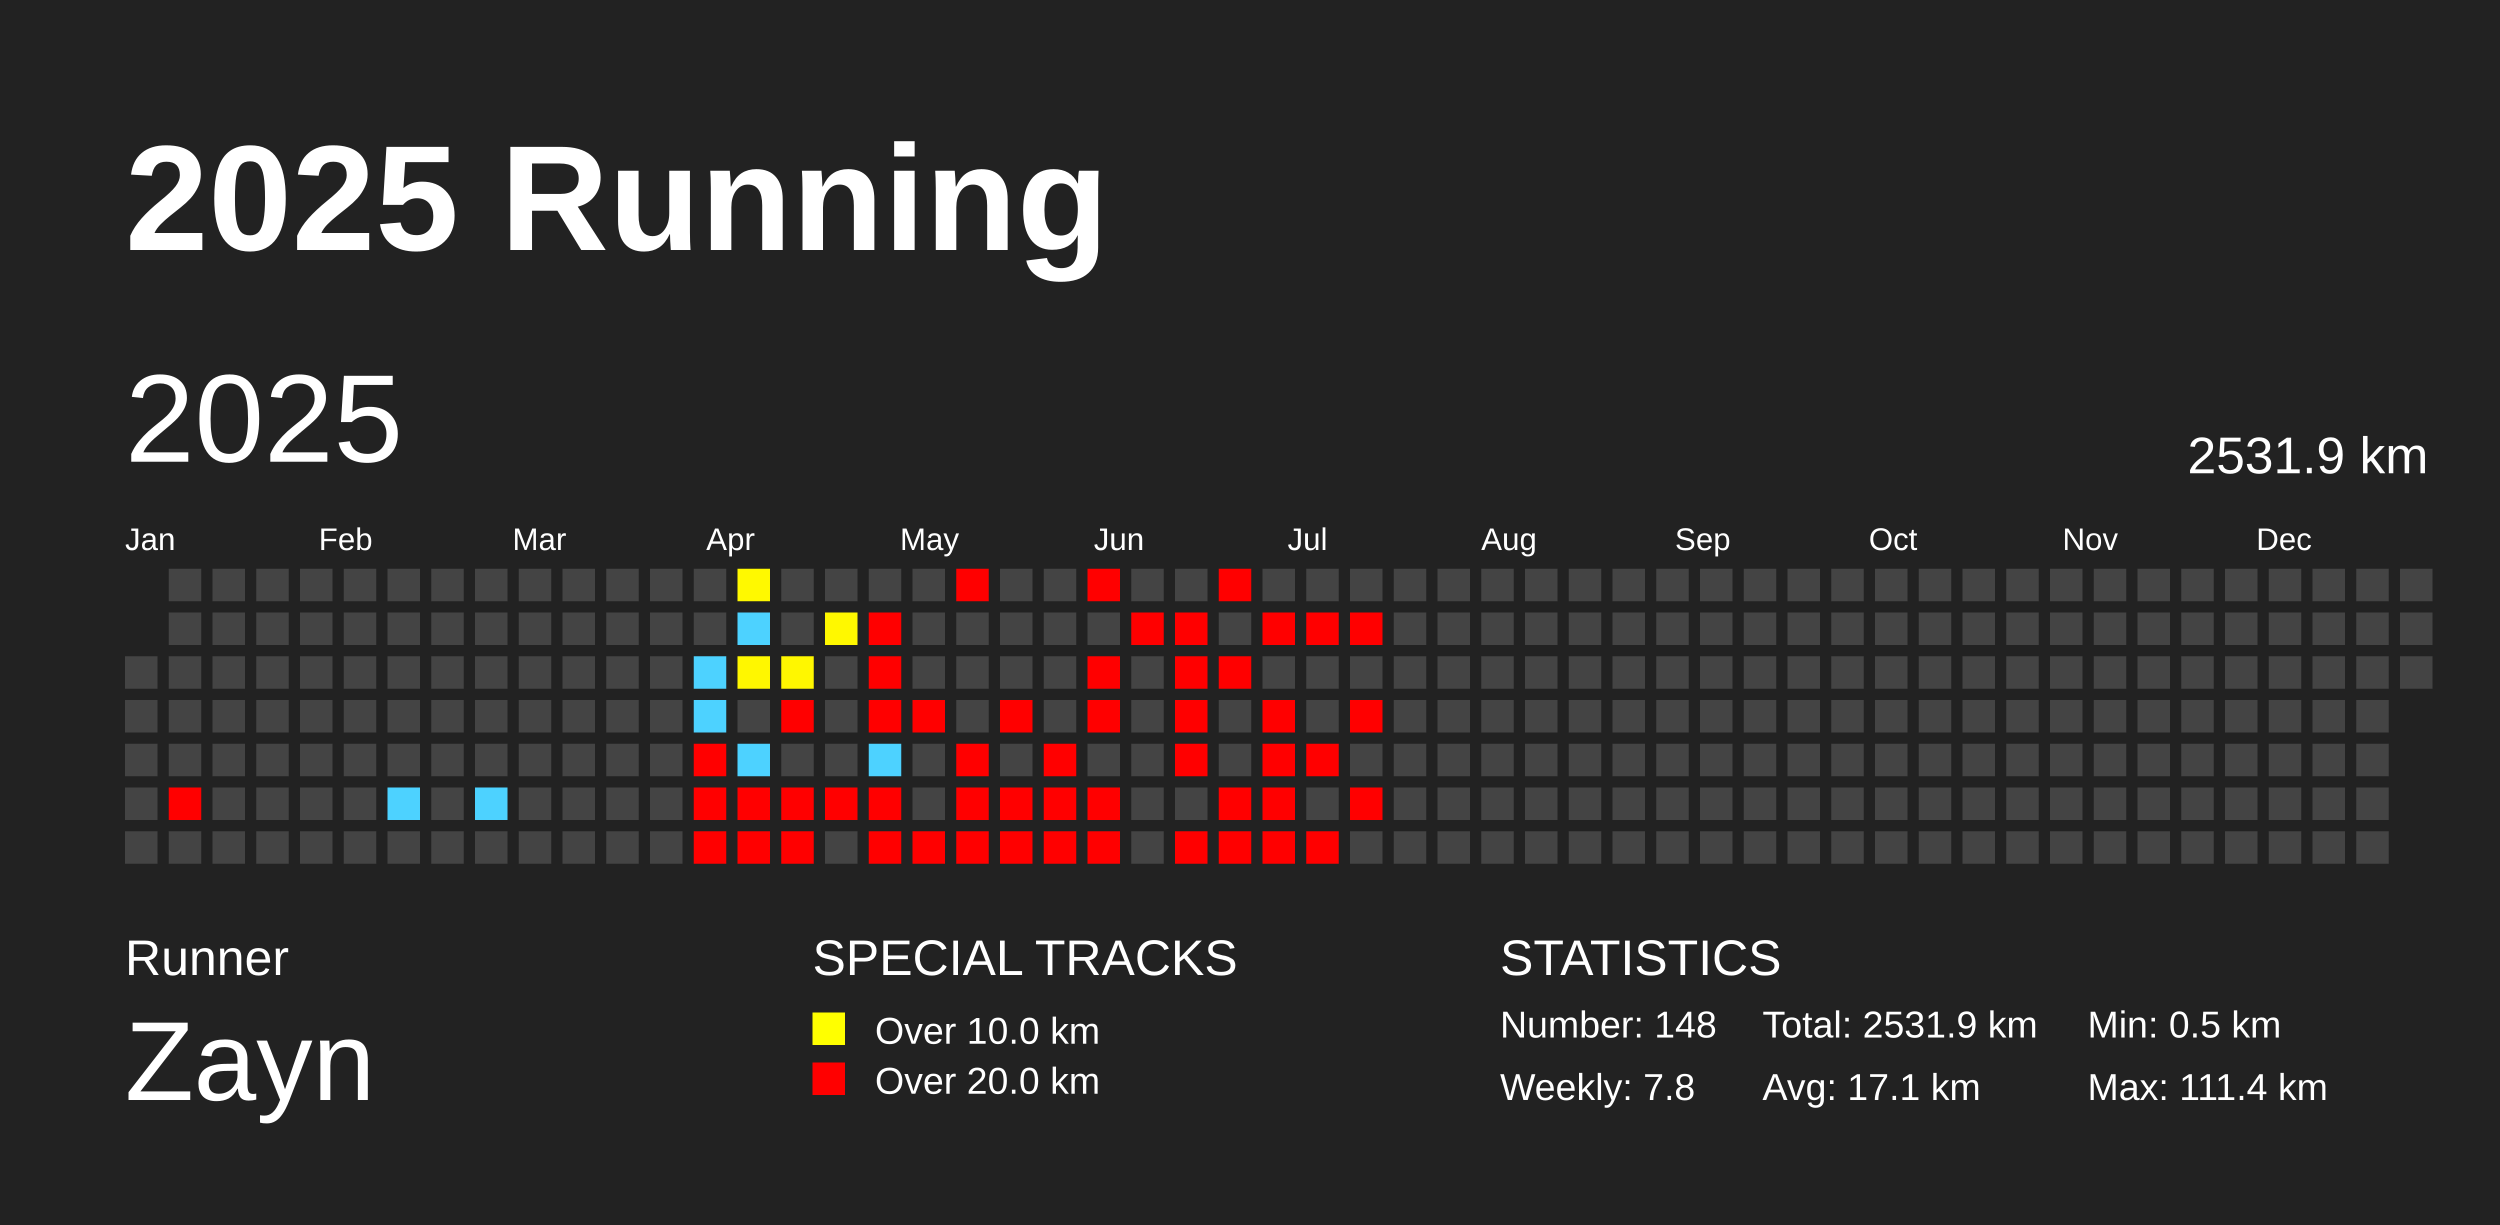
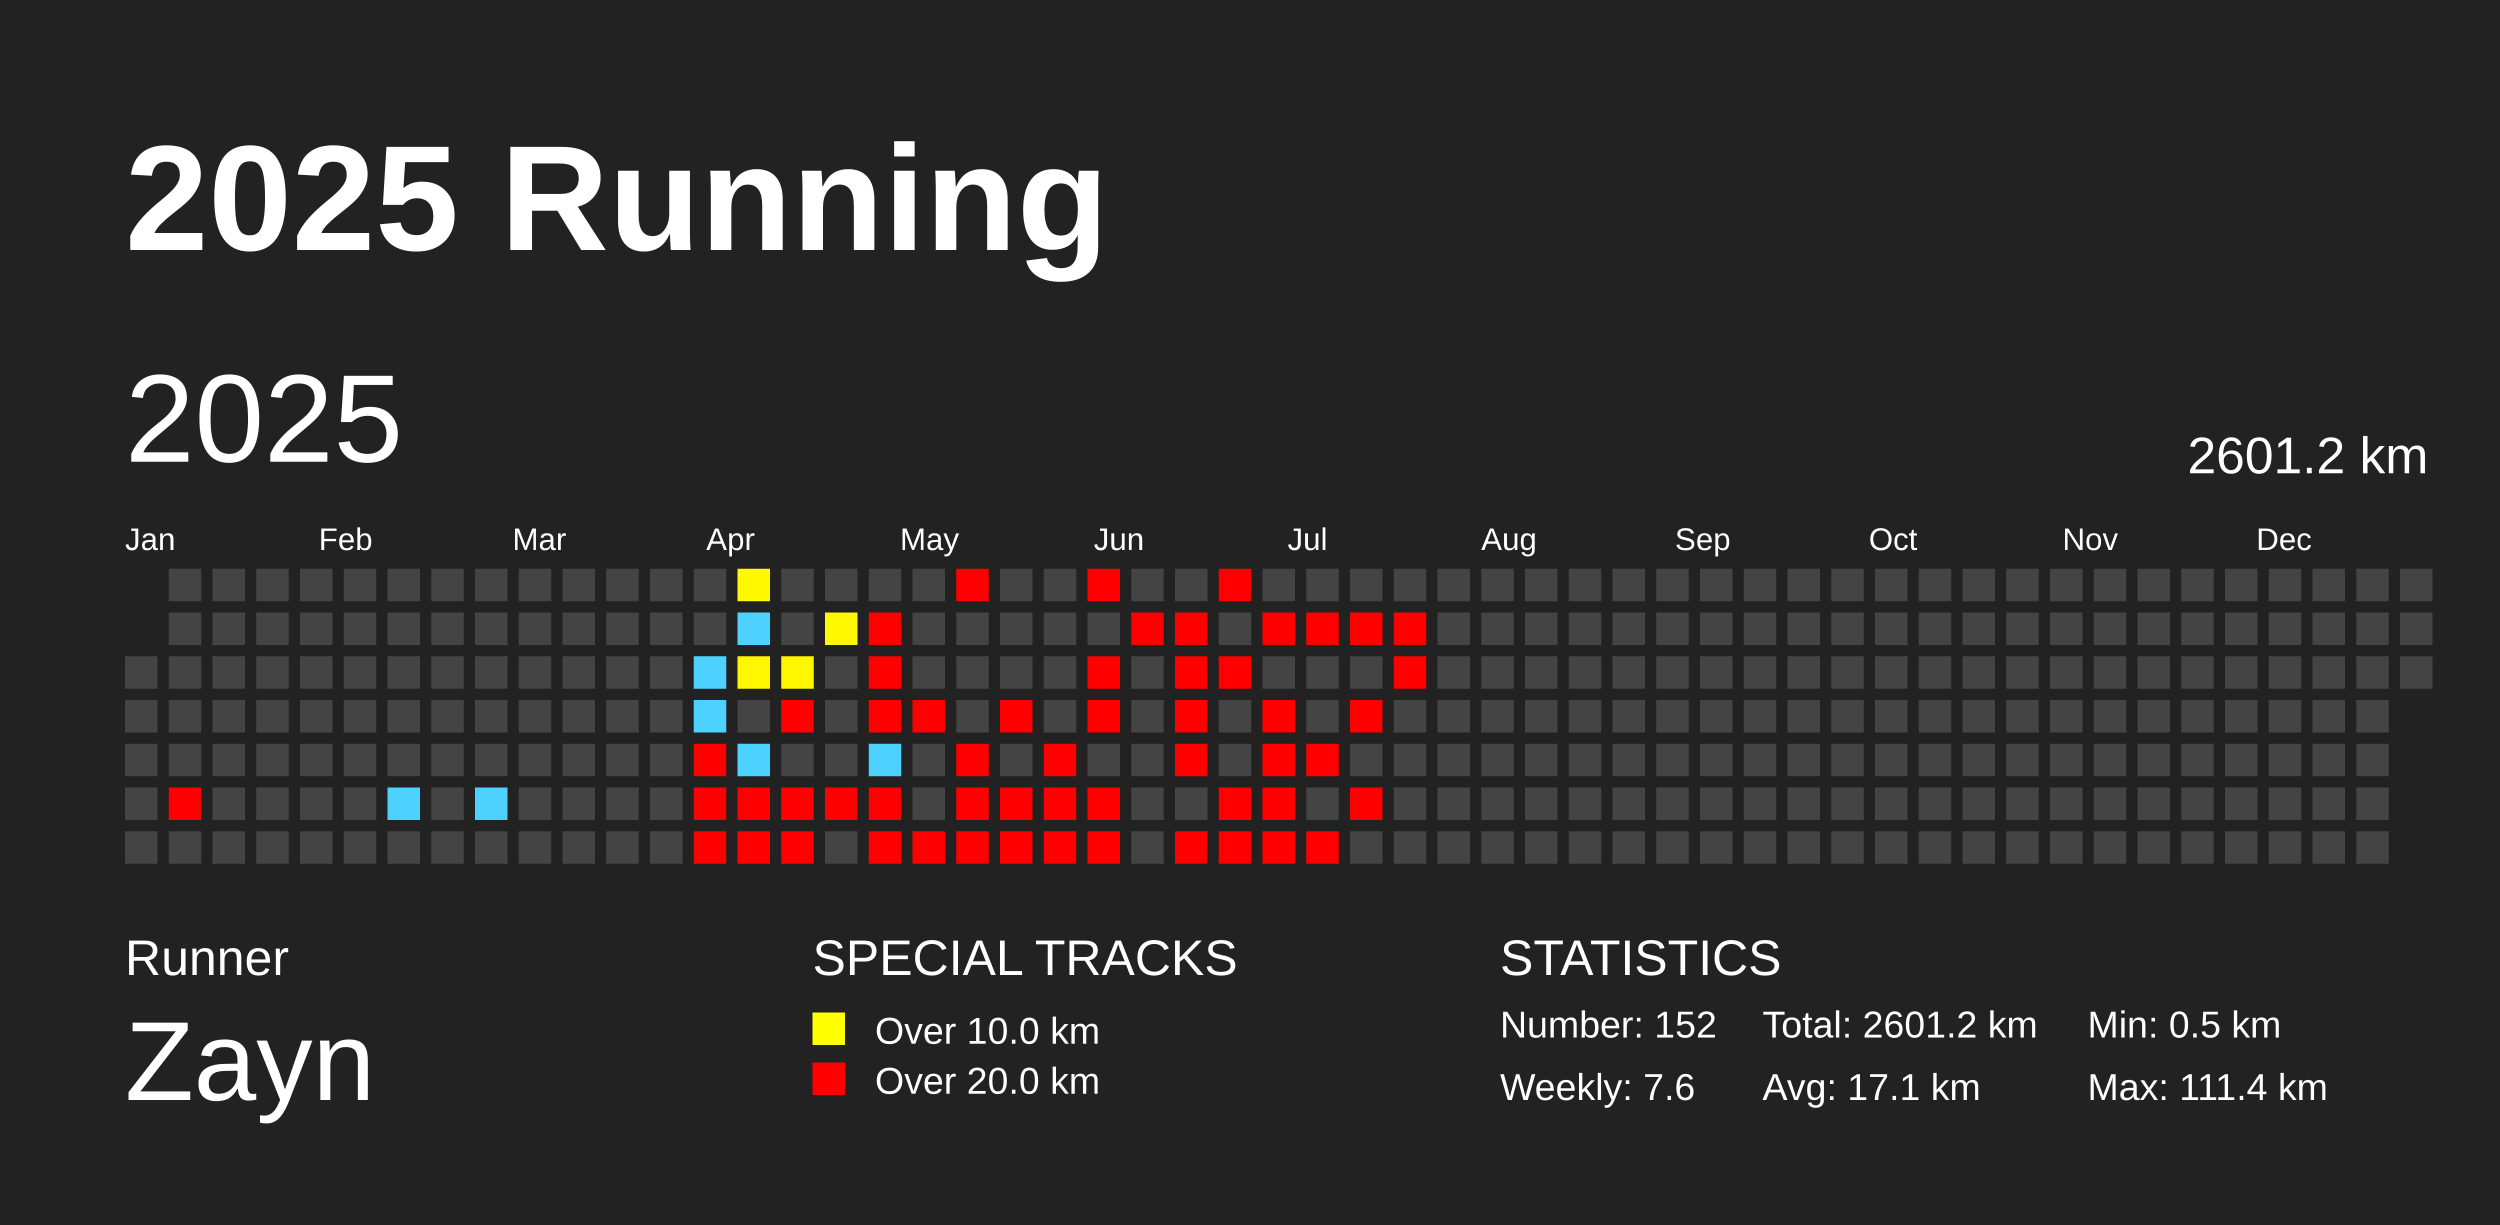
<svg xmlns="http://www.w3.org/2000/svg" baseProfile="full" height="98mm" version="1.1" viewBox="0,0,200,98" width="200mm">
  <defs />
  <rect fill="#222222" height="98" width="200" x="0" y="0" />
  <text fill="#FFFFFF" style="font-size:12px; font-family:Arial; font-weight:bold;" x="10" y="20">2025 Running</text>
  <text fill="#FFFFFF" style="font-size:4px; font-family:Arial" x="10" y="78">Runner</text>
  <text fill="#FFFFFF" style="font-size:9px; font-family:Arial" x="10" y="88">Zayn</text>
  <text fill="#FFFFFF" style="font-size:4px; font-family:Arial" x="65" y="78">SPECIAL TRACKS</text>
  <rect fill="yellow" height="2.6" width="2.6" x="65" y="81" />
  <text fill="#FFFFFF" style="font-size:3px; font-family:Arial" x="70" y="83.5">Over 10.0 km</text>
  <rect fill="red" height="2.6" width="2.6" x="65" y="85" />
  <text fill="#FFFFFF" style="font-size:3px; font-family:Arial" x="70" y="87.5">Over 20.0 km</text>
  <text fill="#FFFFFF" style="font-size:4px; font-family:Arial" x="120" y="78">STATISTICS</text>
-   <text fill="#FFFFFF" style="font-size:3px; font-family:Arial" x="120" y="83">Number: 148</text>
-   <text fill="#FFFFFF" style="font-size:3px; font-family:Arial" x="120" y="88">Weekly: 7.8</text>
-   <text fill="#FFFFFF" style="font-size:3px; font-family:Arial" x="141" y="83">Total: 2531.9 km</text>
+   <text fill="#FFFFFF" style="font-size:3px; font-family:Arial" x="120" y="83">Number: 152</text>
+   <text fill="#FFFFFF" style="font-size:3px; font-family:Arial" x="120" y="88">Weekly: 7.6</text>
+   <text fill="#FFFFFF" style="font-size:3px; font-family:Arial" x="141" y="83">Total: 2601.2 km</text>
  <text fill="#FFFFFF" style="font-size:3px; font-family:Arial" x="141" y="88">Avg: 17.1 km</text>
  <text fill="#FFFFFF" style="font-size:3px; font-family:Arial" x="167" y="83">Min: 0.5 km</text>
  <text fill="#FFFFFF" style="font-size:3px; font-family:Arial" x="167" y="88">Max: 111.4 km</text>
  <text dominant-baseline="hanging" fill="#FFFFFF" style="font-size:10.0px; font-family:Arial;" x="10" y="30">2025</text>
-   <text dominant-baseline="hanging" fill="#FFFFFF" style="font-size:4.125px; font-family:Arial;" x="175" y="35">2531.9 km</text>
+   <text dominant-baseline="hanging" fill="#FFFFFF" style="font-size:4.125px; font-family:Arial;" x="175" y="35">2601.2 km</text>
  <text fill="#FFFFFF" style="font-size:2.5px; font-family:Arial" x="10.0" y="44">Jan</text>
  <text fill="#FFFFFF" style="font-size:2.5px; font-family:Arial" x="25.5" y="44">Feb</text>
  <text fill="#FFFFFF" style="font-size:2.5px; font-family:Arial" x="41.0" y="44">Mar</text>
  <text fill="#FFFFFF" style="font-size:2.5px; font-family:Arial" x="56.5" y="44">Apr</text>
  <text fill="#FFFFFF" style="font-size:2.5px; font-family:Arial" x="72.0" y="44">May</text>
  <text fill="#FFFFFF" style="font-size:2.5px; font-family:Arial" x="87.5" y="44">Jun</text>
  <text fill="#FFFFFF" style="font-size:2.5px; font-family:Arial" x="103.0" y="44">Jul</text>
  <text fill="#FFFFFF" style="font-size:2.5px; font-family:Arial" x="118.5" y="44">Aug</text>
  <text fill="#FFFFFF" style="font-size:2.5px; font-family:Arial" x="134.0" y="44">Sep</text>
  <text fill="#FFFFFF" style="font-size:2.5px; font-family:Arial" x="149.5" y="44">Oct</text>
  <text fill="#FFFFFF" style="font-size:2.5px; font-family:Arial" x="165.0" y="44">Nov</text>
  <text fill="#FFFFFF" style="font-size:2.5px; font-family:Arial" x="180.5" y="44">Dec</text>
  <rect fill="#444444" height="2.6" width="2.6" x="10.0" y="52.5" />
  <rect fill="#444444" height="2.6" width="2.6" x="10.0" y="56.0" />
  <rect fill="#444444" height="2.6" width="2.6" x="10.0" y="59.5" />
  <rect fill="#444444" height="2.6" width="2.6" x="10.0" y="63.0" />
  <rect fill="#444444" height="2.6" width="2.6" x="10.0" y="66.5" />
  <rect fill="#444444" height="2.6" width="2.6" x="13.5" y="45.5" />
  <rect fill="#444444" height="2.6" width="2.6" x="13.5" y="49.0" />
  <rect fill="#444444" height="2.6" width="2.6" x="13.5" y="52.5" />
  <rect fill="#444444" height="2.6" width="2.6" x="13.5" y="56.0" />
  <rect fill="#444444" height="2.6" width="2.6" x="13.5" y="59.5" />
  <rect fill="red" height="2.6" width="2.6" x="13.5" y="63.0" />
  <rect fill="#444444" height="2.6" width="2.6" x="13.5" y="66.5" />
  <rect fill="#444444" height="2.6" width="2.6" x="17.0" y="45.5" />
  <rect fill="#444444" height="2.6" width="2.6" x="17.0" y="49.0" />
  <rect fill="#444444" height="2.6" width="2.6" x="17.0" y="52.5" />
  <rect fill="#444444" height="2.6" width="2.6" x="17.0" y="56.0" />
  <rect fill="#444444" height="2.6" width="2.6" x="17.0" y="59.5" />
  <rect fill="#444444" height="2.6" width="2.6" x="17.0" y="63.0" />
  <rect fill="#444444" height="2.6" width="2.6" x="17.0" y="66.5" />
  <rect fill="#444444" height="2.6" width="2.6" x="20.5" y="45.5" />
  <rect fill="#444444" height="2.6" width="2.6" x="20.5" y="49.0" />
  <rect fill="#444444" height="2.6" width="2.6" x="20.5" y="52.5" />
  <rect fill="#444444" height="2.6" width="2.6" x="20.5" y="56.0" />
  <rect fill="#444444" height="2.6" width="2.6" x="20.5" y="59.5" />
  <rect fill="#444444" height="2.6" width="2.6" x="20.5" y="63.0" />
  <rect fill="#444444" height="2.6" width="2.6" x="20.5" y="66.5" />
  <rect fill="#444444" height="2.6" width="2.6" x="24.0" y="45.5" />
  <rect fill="#444444" height="2.6" width="2.6" x="24.0" y="49.0" />
  <rect fill="#444444" height="2.6" width="2.6" x="24.0" y="52.5" />
  <rect fill="#444444" height="2.6" width="2.6" x="24.0" y="56.0" />
  <rect fill="#444444" height="2.6" width="2.6" x="24.0" y="59.5" />
  <rect fill="#444444" height="2.6" width="2.6" x="24.0" y="63.0" />
  <rect fill="#444444" height="2.6" width="2.6" x="24.0" y="66.5" />
  <rect fill="#444444" height="2.6" width="2.6" x="27.5" y="45.5" />
  <rect fill="#444444" height="2.6" width="2.6" x="27.5" y="49.0" />
  <rect fill="#444444" height="2.6" width="2.6" x="27.5" y="52.5" />
  <rect fill="#444444" height="2.6" width="2.6" x="27.5" y="56.0" />
  <rect fill="#444444" height="2.6" width="2.6" x="27.5" y="59.5" />
  <rect fill="#444444" height="2.6" width="2.6" x="27.5" y="63.0" />
  <rect fill="#444444" height="2.6" width="2.6" x="27.5" y="66.5" />
  <rect fill="#444444" height="2.6" width="2.6" x="31.0" y="45.5" />
  <rect fill="#444444" height="2.6" width="2.6" x="31.0" y="49.0" />
  <rect fill="#444444" height="2.6" width="2.6" x="31.0" y="52.5" />
  <rect fill="#444444" height="2.6" width="2.6" x="31.0" y="56.0" />
  <rect fill="#444444" height="2.6" width="2.6" x="31.0" y="59.5" />
  <rect fill="#4dd2ff" height="2.6" width="2.6" x="31.0" y="63.0" />
  <rect fill="#444444" height="2.6" width="2.6" x="31.0" y="66.5" />
  <rect fill="#444444" height="2.6" width="2.6" x="34.5" y="45.5" />
  <rect fill="#444444" height="2.6" width="2.6" x="34.5" y="49.0" />
  <rect fill="#444444" height="2.6" width="2.6" x="34.5" y="52.5" />
  <rect fill="#444444" height="2.6" width="2.6" x="34.5" y="56.0" />
  <rect fill="#444444" height="2.6" width="2.6" x="34.5" y="59.5" />
  <rect fill="#444444" height="2.6" width="2.6" x="34.5" y="63.0" />
  <rect fill="#444444" height="2.6" width="2.6" x="34.5" y="66.5" />
  <rect fill="#444444" height="2.6" width="2.6" x="38.0" y="45.5" />
  <rect fill="#444444" height="2.6" width="2.6" x="38.0" y="49.0" />
  <rect fill="#444444" height="2.6" width="2.6" x="38.0" y="52.5" />
  <rect fill="#444444" height="2.6" width="2.6" x="38.0" y="56.0" />
  <rect fill="#444444" height="2.6" width="2.6" x="38.0" y="59.5" />
  <rect fill="#4dd2ff" height="2.6" width="2.6" x="38.0" y="63.0" />
  <rect fill="#444444" height="2.6" width="2.6" x="38.0" y="66.5" />
  <rect fill="#444444" height="2.6" width="2.6" x="41.5" y="45.5" />
  <rect fill="#444444" height="2.6" width="2.6" x="41.5" y="49.0" />
  <rect fill="#444444" height="2.6" width="2.6" x="41.5" y="52.5" />
  <rect fill="#444444" height="2.6" width="2.6" x="41.5" y="56.0" />
  <rect fill="#444444" height="2.6" width="2.6" x="41.5" y="59.5" />
  <rect fill="#444444" height="2.6" width="2.6" x="41.5" y="63.0" />
  <rect fill="#444444" height="2.6" width="2.6" x="41.5" y="66.5" />
  <rect fill="#444444" height="2.6" width="2.6" x="45.0" y="45.5" />
  <rect fill="#444444" height="2.6" width="2.6" x="45.0" y="49.0" />
  <rect fill="#444444" height="2.6" width="2.6" x="45.0" y="52.5" />
  <rect fill="#444444" height="2.6" width="2.6" x="45.0" y="56.0" />
  <rect fill="#444444" height="2.6" width="2.6" x="45.0" y="59.5" />
  <rect fill="#444444" height="2.6" width="2.6" x="45.0" y="63.0" />
  <rect fill="#444444" height="2.6" width="2.6" x="45.0" y="66.5" />
  <rect fill="#444444" height="2.6" width="2.6" x="48.5" y="45.5" />
  <rect fill="#444444" height="2.6" width="2.6" x="48.5" y="49.0" />
  <rect fill="#444444" height="2.6" width="2.6" x="48.5" y="52.5" />
  <rect fill="#444444" height="2.6" width="2.6" x="48.5" y="56.0" />
  <rect fill="#444444" height="2.6" width="2.6" x="48.5" y="59.5" />
  <rect fill="#444444" height="2.6" width="2.6" x="48.5" y="63.0" />
  <rect fill="#444444" height="2.6" width="2.6" x="48.5" y="66.5" />
  <rect fill="#444444" height="2.6" width="2.6" x="52.0" y="45.5" />
  <rect fill="#444444" height="2.6" width="2.6" x="52.0" y="49.0" />
  <rect fill="#444444" height="2.6" width="2.6" x="52.0" y="52.5" />
  <rect fill="#444444" height="2.6" width="2.6" x="52.0" y="56.0" />
  <rect fill="#444444" height="2.6" width="2.6" x="52.0" y="59.5" />
  <rect fill="#444444" height="2.6" width="2.6" x="52.0" y="63.0" />
  <rect fill="#444444" height="2.6" width="2.6" x="52.0" y="66.5" />
  <rect fill="#444444" height="2.6" width="2.6" x="55.5" y="45.5" />
  <rect fill="#444444" height="2.6" width="2.6" x="55.5" y="49.0" />
  <rect fill="#4dd2ff" height="2.6" width="2.6" x="55.5" y="52.5" />
  <rect fill="#4dd2ff" height="2.6" width="2.6" x="55.5" y="56.0" />
  <rect fill="red" height="2.6" width="2.6" x="55.5" y="59.5" />
  <rect fill="red" height="2.6" width="2.6" x="55.5" y="63.0" />
  <rect fill="red" height="2.6" width="2.6" x="55.5" y="66.5" />
  <rect fill="#fff900" height="2.6" width="2.6" x="59.0" y="45.5" />
  <rect fill="#4dd2ff" height="2.6" width="2.6" x="59.0" y="49.0" />
  <rect fill="#fff700" height="2.6" width="2.6" x="59.0" y="52.5" />
  <rect fill="#444444" height="2.6" width="2.6" x="59.0" y="56.0" />
  <rect fill="#4dd2ff" height="2.6" width="2.6" x="59.0" y="59.5" />
  <rect fill="red" height="2.6" width="2.6" x="59.0" y="63.0" />
  <rect fill="red" height="2.6" width="2.6" x="59.0" y="66.5" />
  <rect fill="#444444" height="2.6" width="2.6" x="62.5" y="45.5" />
  <rect fill="#444444" height="2.6" width="2.6" x="62.5" y="49.0" />
  <rect fill="#fff700" height="2.6" width="2.6" x="62.5" y="52.5" />
  <rect fill="red" height="2.6" width="2.6" x="62.5" y="56.0" />
  <rect fill="#444444" height="2.6" width="2.6" x="62.5" y="59.5" />
  <rect fill="red" height="2.6" width="2.6" x="62.5" y="63.0" />
  <rect fill="red" height="2.6" width="2.6" x="62.5" y="66.5" />
  <rect fill="#444444" height="2.6" width="2.6" x="66.0" y="45.5" />
  <rect fill="#fff800" height="2.6" width="2.6" x="66.0" y="49.0" />
  <rect fill="#444444" height="2.6" width="2.6" x="66.0" y="52.5" />
  <rect fill="#444444" height="2.6" width="2.6" x="66.0" y="56.0" />
  <rect fill="#444444" height="2.6" width="2.6" x="66.0" y="59.5" />
  <rect fill="red" height="2.6" width="2.6" x="66.0" y="63.0" />
  <rect fill="#444444" height="2.6" width="2.6" x="66.0" y="66.5" />
  <rect fill="#444444" height="2.6" width="2.6" x="69.5" y="45.5" />
  <rect fill="red" height="2.6" width="2.6" x="69.5" y="49.0" />
  <rect fill="red" height="2.6" width="2.6" x="69.5" y="52.5" />
  <rect fill="red" height="2.6" width="2.6" x="69.5" y="56.0" />
  <rect fill="#4dd2ff" height="2.6" width="2.6" x="69.5" y="59.5" />
  <rect fill="red" height="2.6" width="2.6" x="69.5" y="63.0" />
  <rect fill="red" height="2.6" width="2.6" x="69.5" y="66.5" />
  <rect fill="#444444" height="2.6" width="2.6" x="73.0" y="45.5" />
  <rect fill="#444444" height="2.6" width="2.6" x="73.0" y="49.0" />
  <rect fill="#444444" height="2.6" width="2.6" x="73.0" y="52.5" />
  <rect fill="red" height="2.6" width="2.6" x="73.0" y="56.0" />
  <rect fill="#444444" height="2.6" width="2.6" x="73.0" y="59.5" />
  <rect fill="#444444" height="2.6" width="2.6" x="73.0" y="63.0" />
  <rect fill="red" height="2.6" width="2.6" x="73.0" y="66.5" />
  <rect fill="red" height="2.6" width="2.6" x="76.5" y="45.5" />
  <rect fill="#444444" height="2.6" width="2.6" x="76.5" y="49.0" />
  <rect fill="#444444" height="2.6" width="2.6" x="76.5" y="52.5" />
  <rect fill="#444444" height="2.6" width="2.6" x="76.5" y="56.0" />
  <rect fill="red" height="2.6" width="2.6" x="76.5" y="59.5" />
  <rect fill="red" height="2.6" width="2.6" x="76.5" y="63.0" />
  <rect fill="red" height="2.6" width="2.6" x="76.5" y="66.5" />
  <rect fill="#444444" height="2.6" width="2.6" x="80.0" y="45.5" />
  <rect fill="#444444" height="2.6" width="2.6" x="80.0" y="49.0" />
  <rect fill="#444444" height="2.6" width="2.6" x="80.0" y="52.5" />
  <rect fill="red" height="2.6" width="2.6" x="80.0" y="56.0" />
  <rect fill="#444444" height="2.6" width="2.6" x="80.0" y="59.5" />
  <rect fill="red" height="2.6" width="2.6" x="80.0" y="63.0" />
  <rect fill="red" height="2.6" width="2.6" x="80.0" y="66.5" />
  <rect fill="#444444" height="2.6" width="2.6" x="83.5" y="45.5" />
  <rect fill="#444444" height="2.6" width="2.6" x="83.5" y="49.0" />
  <rect fill="#444444" height="2.6" width="2.6" x="83.5" y="52.5" />
  <rect fill="#444444" height="2.6" width="2.6" x="83.5" y="56.0" />
  <rect fill="red" height="2.6" width="2.6" x="83.5" y="59.5" />
  <rect fill="red" height="2.6" width="2.6" x="83.5" y="63.0" />
  <rect fill="red" height="2.6" width="2.6" x="83.5" y="66.5" />
  <rect fill="red" height="2.6" width="2.6" x="87.0" y="45.5" />
  <rect fill="#444444" height="2.6" width="2.6" x="87.0" y="49.0" />
  <rect fill="red" height="2.6" width="2.6" x="87.0" y="52.5" />
  <rect fill="red" height="2.6" width="2.6" x="87.0" y="56.0" />
  <rect fill="#444444" height="2.6" width="2.6" x="87.0" y="59.5" />
  <rect fill="red" height="2.6" width="2.6" x="87.0" y="63.0" />
  <rect fill="red" height="2.6" width="2.6" x="87.0" y="66.5" />
  <rect fill="#444444" height="2.6" width="2.6" x="90.5" y="45.5" />
  <rect fill="red" height="2.6" width="2.6" x="90.5" y="49.0" />
  <rect fill="#444444" height="2.6" width="2.6" x="90.5" y="52.5" />
  <rect fill="#444444" height="2.6" width="2.6" x="90.5" y="56.0" />
  <rect fill="#444444" height="2.6" width="2.6" x="90.5" y="59.5" />
  <rect fill="#444444" height="2.6" width="2.6" x="90.5" y="63.0" />
  <rect fill="#444444" height="2.6" width="2.6" x="90.5" y="66.5" />
  <rect fill="#444444" height="2.6" width="2.6" x="94.0" y="45.5" />
  <rect fill="red" height="2.6" width="2.6" x="94.0" y="49.0" />
  <rect fill="red" height="2.6" width="2.6" x="94.0" y="52.5" />
  <rect fill="red" height="2.6" width="2.6" x="94.0" y="56.0" />
  <rect fill="red" height="2.6" width="2.6" x="94.0" y="59.5" />
  <rect fill="#444444" height="2.6" width="2.6" x="94.0" y="63.0" />
  <rect fill="red" height="2.6" width="2.6" x="94.0" y="66.5" />
  <rect fill="red" height="2.6" width="2.6" x="97.5" y="45.5" />
  <rect fill="#444444" height="2.6" width="2.6" x="97.5" y="49.0" />
  <rect fill="red" height="2.6" width="2.6" x="97.5" y="52.5" />
  <rect fill="#444444" height="2.6" width="2.6" x="97.5" y="56.0" />
  <rect fill="#444444" height="2.6" width="2.6" x="97.5" y="59.5" />
  <rect fill="red" height="2.6" width="2.6" x="97.5" y="63.0" />
  <rect fill="red" height="2.6" width="2.6" x="97.5" y="66.5" />
  <rect fill="#444444" height="2.6" width="2.6" x="101.0" y="45.5" />
  <rect fill="red" height="2.6" width="2.6" x="101.0" y="49.0" />
  <rect fill="#444444" height="2.6" width="2.6" x="101.0" y="52.5" />
  <rect fill="red" height="2.6" width="2.6" x="101.0" y="56.0" />
  <rect fill="red" height="2.6" width="2.6" x="101.0" y="59.5" />
  <rect fill="red" height="2.6" width="2.6" x="101.0" y="63.0" />
  <rect fill="red" height="2.6" width="2.6" x="101.0" y="66.5" />
  <rect fill="#444444" height="2.6" width="2.6" x="104.5" y="45.5" />
  <rect fill="red" height="2.6" width="2.6" x="104.5" y="49.0" />
  <rect fill="#444444" height="2.6" width="2.6" x="104.5" y="52.5" />
  <rect fill="#444444" height="2.6" width="2.6" x="104.5" y="56.0" />
  <rect fill="red" height="2.6" width="2.6" x="104.5" y="59.5" />
  <rect fill="#444444" height="2.6" width="2.6" x="104.5" y="63.0" />
  <rect fill="red" height="2.6" width="2.6" x="104.5" y="66.5" />
  <rect fill="#444444" height="2.6" width="2.6" x="108.0" y="45.5" />
  <rect fill="red" height="2.6" width="2.6" x="108.0" y="49.0" />
  <rect fill="#444444" height="2.6" width="2.6" x="108.0" y="52.5" />
  <rect fill="red" height="2.6" width="2.6" x="108.0" y="56.0" />
  <rect fill="#444444" height="2.6" width="2.6" x="108.0" y="59.5" />
  <rect fill="red" height="2.6" width="2.6" x="108.0" y="63.0" />
  <rect fill="#444444" height="2.6" width="2.6" x="108.0" y="66.5" />
  <rect fill="#444444" height="2.6" width="2.6" x="111.5" y="45.5" />
-   <rect fill="#444444" height="2.6" width="2.6" x="111.5" y="49.0" />
-   <rect fill="#444444" height="2.6" width="2.6" x="111.5" y="52.5" />
+   <rect fill="red" height="2.6" width="2.6" x="111.5" y="49.0" />
+   <rect fill="red" height="2.6" width="2.6" x="111.5" y="52.5" />
  <rect fill="#444444" height="2.6" width="2.6" x="111.5" y="56.0" />
  <rect fill="#444444" height="2.6" width="2.6" x="111.5" y="59.5" />
  <rect fill="#444444" height="2.6" width="2.6" x="111.5" y="63.0" />
  <rect fill="#444444" height="2.6" width="2.6" x="111.5" y="66.5" />
  <rect fill="#444444" height="2.6" width="2.6" x="115.0" y="45.5" />
  <rect fill="#444444" height="2.6" width="2.6" x="115.0" y="49.0" />
  <rect fill="#444444" height="2.6" width="2.6" x="115.0" y="52.5" />
  <rect fill="#444444" height="2.6" width="2.6" x="115.0" y="56.0" />
  <rect fill="#444444" height="2.6" width="2.6" x="115.0" y="59.5" />
  <rect fill="#444444" height="2.6" width="2.6" x="115.0" y="63.0" />
  <rect fill="#444444" height="2.6" width="2.6" x="115.0" y="66.5" />
  <rect fill="#444444" height="2.6" width="2.6" x="118.5" y="45.5" />
  <rect fill="#444444" height="2.6" width="2.6" x="118.5" y="49.0" />
  <rect fill="#444444" height="2.6" width="2.6" x="118.5" y="52.5" />
  <rect fill="#444444" height="2.6" width="2.6" x="118.5" y="56.0" />
  <rect fill="#444444" height="2.6" width="2.6" x="118.5" y="59.5" />
  <rect fill="#444444" height="2.6" width="2.6" x="118.5" y="63.0" />
  <rect fill="#444444" height="2.6" width="2.6" x="118.5" y="66.5" />
  <rect fill="#444444" height="2.6" width="2.6" x="122.0" y="45.5" />
  <rect fill="#444444" height="2.6" width="2.6" x="122.0" y="49.0" />
  <rect fill="#444444" height="2.6" width="2.6" x="122.0" y="52.5" />
  <rect fill="#444444" height="2.6" width="2.6" x="122.0" y="56.0" />
  <rect fill="#444444" height="2.6" width="2.6" x="122.0" y="59.5" />
  <rect fill="#444444" height="2.6" width="2.6" x="122.0" y="63.0" />
  <rect fill="#444444" height="2.6" width="2.6" x="122.0" y="66.5" />
  <rect fill="#444444" height="2.6" width="2.6" x="125.5" y="45.5" />
  <rect fill="#444444" height="2.6" width="2.6" x="125.5" y="49.0" />
  <rect fill="#444444" height="2.6" width="2.6" x="125.5" y="52.5" />
  <rect fill="#444444" height="2.6" width="2.6" x="125.5" y="56.0" />
  <rect fill="#444444" height="2.6" width="2.6" x="125.5" y="59.5" />
  <rect fill="#444444" height="2.6" width="2.6" x="125.5" y="63.0" />
  <rect fill="#444444" height="2.6" width="2.6" x="125.5" y="66.5" />
  <rect fill="#444444" height="2.6" width="2.6" x="129.0" y="45.5" />
  <rect fill="#444444" height="2.6" width="2.6" x="129.0" y="49.0" />
  <rect fill="#444444" height="2.6" width="2.6" x="129.0" y="52.5" />
  <rect fill="#444444" height="2.6" width="2.6" x="129.0" y="56.0" />
  <rect fill="#444444" height="2.6" width="2.6" x="129.0" y="59.5" />
  <rect fill="#444444" height="2.6" width="2.6" x="129.0" y="63.0" />
  <rect fill="#444444" height="2.6" width="2.6" x="129.0" y="66.5" />
  <rect fill="#444444" height="2.6" width="2.6" x="132.5" y="45.5" />
  <rect fill="#444444" height="2.6" width="2.6" x="132.5" y="49.0" />
  <rect fill="#444444" height="2.6" width="2.6" x="132.5" y="52.5" />
  <rect fill="#444444" height="2.6" width="2.6" x="132.5" y="56.0" />
  <rect fill="#444444" height="2.6" width="2.6" x="132.5" y="59.5" />
  <rect fill="#444444" height="2.6" width="2.6" x="132.5" y="63.0" />
  <rect fill="#444444" height="2.6" width="2.6" x="132.5" y="66.5" />
  <rect fill="#444444" height="2.6" width="2.6" x="136.0" y="45.5" />
  <rect fill="#444444" height="2.6" width="2.6" x="136.0" y="49.0" />
  <rect fill="#444444" height="2.6" width="2.6" x="136.0" y="52.5" />
  <rect fill="#444444" height="2.6" width="2.6" x="136.0" y="56.0" />
  <rect fill="#444444" height="2.6" width="2.6" x="136.0" y="59.5" />
  <rect fill="#444444" height="2.6" width="2.6" x="136.0" y="63.0" />
  <rect fill="#444444" height="2.6" width="2.6" x="136.0" y="66.5" />
  <rect fill="#444444" height="2.6" width="2.6" x="139.5" y="45.5" />
  <rect fill="#444444" height="2.6" width="2.6" x="139.5" y="49.0" />
  <rect fill="#444444" height="2.6" width="2.6" x="139.5" y="52.5" />
  <rect fill="#444444" height="2.6" width="2.6" x="139.5" y="56.0" />
  <rect fill="#444444" height="2.6" width="2.6" x="139.5" y="59.5" />
  <rect fill="#444444" height="2.6" width="2.6" x="139.5" y="63.0" />
  <rect fill="#444444" height="2.6" width="2.6" x="139.5" y="66.5" />
  <rect fill="#444444" height="2.6" width="2.6" x="143.0" y="45.5" />
  <rect fill="#444444" height="2.6" width="2.6" x="143.0" y="49.0" />
  <rect fill="#444444" height="2.6" width="2.6" x="143.0" y="52.5" />
  <rect fill="#444444" height="2.6" width="2.6" x="143.0" y="56.0" />
  <rect fill="#444444" height="2.6" width="2.6" x="143.0" y="59.5" />
  <rect fill="#444444" height="2.6" width="2.6" x="143.0" y="63.0" />
  <rect fill="#444444" height="2.6" width="2.6" x="143.0" y="66.5" />
  <rect fill="#444444" height="2.6" width="2.6" x="146.5" y="45.5" />
  <rect fill="#444444" height="2.6" width="2.6" x="146.5" y="49.0" />
  <rect fill="#444444" height="2.6" width="2.6" x="146.5" y="52.5" />
  <rect fill="#444444" height="2.6" width="2.6" x="146.5" y="56.0" />
  <rect fill="#444444" height="2.6" width="2.6" x="146.5" y="59.5" />
  <rect fill="#444444" height="2.6" width="2.6" x="146.5" y="63.0" />
  <rect fill="#444444" height="2.6" width="2.6" x="146.5" y="66.5" />
  <rect fill="#444444" height="2.6" width="2.6" x="150.0" y="45.5" />
  <rect fill="#444444" height="2.6" width="2.6" x="150.0" y="49.0" />
  <rect fill="#444444" height="2.6" width="2.6" x="150.0" y="52.5" />
  <rect fill="#444444" height="2.6" width="2.6" x="150.0" y="56.0" />
  <rect fill="#444444" height="2.6" width="2.6" x="150.0" y="59.5" />
  <rect fill="#444444" height="2.6" width="2.6" x="150.0" y="63.0" />
  <rect fill="#444444" height="2.6" width="2.6" x="150.0" y="66.5" />
  <rect fill="#444444" height="2.6" width="2.6" x="153.5" y="45.5" />
  <rect fill="#444444" height="2.6" width="2.6" x="153.5" y="49.0" />
  <rect fill="#444444" height="2.6" width="2.6" x="153.5" y="52.5" />
  <rect fill="#444444" height="2.6" width="2.6" x="153.5" y="56.0" />
  <rect fill="#444444" height="2.6" width="2.6" x="153.5" y="59.5" />
  <rect fill="#444444" height="2.6" width="2.6" x="153.5" y="63.0" />
  <rect fill="#444444" height="2.6" width="2.6" x="153.5" y="66.5" />
  <rect fill="#444444" height="2.6" width="2.6" x="157.0" y="45.5" />
  <rect fill="#444444" height="2.6" width="2.6" x="157.0" y="49.0" />
  <rect fill="#444444" height="2.6" width="2.6" x="157.0" y="52.5" />
  <rect fill="#444444" height="2.6" width="2.6" x="157.0" y="56.0" />
  <rect fill="#444444" height="2.6" width="2.6" x="157.0" y="59.5" />
  <rect fill="#444444" height="2.6" width="2.6" x="157.0" y="63.0" />
  <rect fill="#444444" height="2.6" width="2.6" x="157.0" y="66.5" />
  <rect fill="#444444" height="2.6" width="2.6" x="160.5" y="45.5" />
  <rect fill="#444444" height="2.6" width="2.6" x="160.5" y="49.0" />
  <rect fill="#444444" height="2.6" width="2.6" x="160.5" y="52.5" />
  <rect fill="#444444" height="2.6" width="2.6" x="160.5" y="56.0" />
  <rect fill="#444444" height="2.6" width="2.6" x="160.5" y="59.5" />
  <rect fill="#444444" height="2.6" width="2.6" x="160.5" y="63.0" />
  <rect fill="#444444" height="2.6" width="2.6" x="160.5" y="66.5" />
  <rect fill="#444444" height="2.6" width="2.6" x="164.0" y="45.5" />
  <rect fill="#444444" height="2.6" width="2.6" x="164.0" y="49.0" />
  <rect fill="#444444" height="2.6" width="2.6" x="164.0" y="52.5" />
  <rect fill="#444444" height="2.6" width="2.6" x="164.0" y="56.0" />
  <rect fill="#444444" height="2.6" width="2.6" x="164.0" y="59.5" />
  <rect fill="#444444" height="2.6" width="2.6" x="164.0" y="63.0" />
  <rect fill="#444444" height="2.6" width="2.6" x="164.0" y="66.5" />
  <rect fill="#444444" height="2.6" width="2.6" x="167.5" y="45.5" />
  <rect fill="#444444" height="2.6" width="2.6" x="167.5" y="49.0" />
  <rect fill="#444444" height="2.6" width="2.6" x="167.5" y="52.5" />
  <rect fill="#444444" height="2.6" width="2.6" x="167.5" y="56.0" />
  <rect fill="#444444" height="2.6" width="2.6" x="167.5" y="59.5" />
  <rect fill="#444444" height="2.6" width="2.6" x="167.5" y="63.0" />
  <rect fill="#444444" height="2.6" width="2.6" x="167.5" y="66.5" />
  <rect fill="#444444" height="2.6" width="2.6" x="171.0" y="45.5" />
  <rect fill="#444444" height="2.6" width="2.6" x="171.0" y="49.0" />
  <rect fill="#444444" height="2.6" width="2.6" x="171.0" y="52.5" />
  <rect fill="#444444" height="2.6" width="2.6" x="171.0" y="56.0" />
  <rect fill="#444444" height="2.6" width="2.6" x="171.0" y="59.5" />
  <rect fill="#444444" height="2.6" width="2.6" x="171.0" y="63.0" />
  <rect fill="#444444" height="2.6" width="2.6" x="171.0" y="66.5" />
  <rect fill="#444444" height="2.6" width="2.6" x="174.5" y="45.5" />
  <rect fill="#444444" height="2.6" width="2.6" x="174.5" y="49.0" />
  <rect fill="#444444" height="2.6" width="2.6" x="174.5" y="52.5" />
  <rect fill="#444444" height="2.6" width="2.6" x="174.5" y="56.0" />
  <rect fill="#444444" height="2.6" width="2.6" x="174.5" y="59.5" />
  <rect fill="#444444" height="2.6" width="2.6" x="174.5" y="63.0" />
  <rect fill="#444444" height="2.6" width="2.6" x="174.5" y="66.5" />
  <rect fill="#444444" height="2.6" width="2.6" x="178.0" y="45.5" />
  <rect fill="#444444" height="2.6" width="2.6" x="178.0" y="49.0" />
  <rect fill="#444444" height="2.6" width="2.6" x="178.0" y="52.5" />
  <rect fill="#444444" height="2.6" width="2.6" x="178.0" y="56.0" />
  <rect fill="#444444" height="2.6" width="2.6" x="178.0" y="59.5" />
  <rect fill="#444444" height="2.6" width="2.6" x="178.0" y="63.0" />
  <rect fill="#444444" height="2.6" width="2.6" x="178.0" y="66.5" />
  <rect fill="#444444" height="2.6" width="2.6" x="181.5" y="45.5" />
  <rect fill="#444444" height="2.6" width="2.6" x="181.5" y="49.0" />
  <rect fill="#444444" height="2.6" width="2.6" x="181.5" y="52.5" />
  <rect fill="#444444" height="2.6" width="2.6" x="181.5" y="56.0" />
  <rect fill="#444444" height="2.6" width="2.6" x="181.5" y="59.5" />
  <rect fill="#444444" height="2.6" width="2.6" x="181.5" y="63.0" />
  <rect fill="#444444" height="2.6" width="2.6" x="181.5" y="66.5" />
  <rect fill="#444444" height="2.6" width="2.6" x="185.0" y="45.5" />
  <rect fill="#444444" height="2.6" width="2.6" x="185.0" y="49.0" />
  <rect fill="#444444" height="2.6" width="2.6" x="185.0" y="52.5" />
  <rect fill="#444444" height="2.6" width="2.6" x="185.0" y="56.0" />
  <rect fill="#444444" height="2.6" width="2.6" x="185.0" y="59.5" />
  <rect fill="#444444" height="2.6" width="2.6" x="185.0" y="63.0" />
  <rect fill="#444444" height="2.6" width="2.6" x="185.0" y="66.5" />
  <rect fill="#444444" height="2.6" width="2.6" x="188.5" y="45.5" />
  <rect fill="#444444" height="2.6" width="2.6" x="188.5" y="49.0" />
  <rect fill="#444444" height="2.6" width="2.6" x="188.5" y="52.5" />
  <rect fill="#444444" height="2.6" width="2.6" x="188.5" y="56.0" />
  <rect fill="#444444" height="2.6" width="2.6" x="188.5" y="59.5" />
  <rect fill="#444444" height="2.6" width="2.6" x="188.5" y="63.0" />
  <rect fill="#444444" height="2.6" width="2.6" x="188.5" y="66.5" />
  <rect fill="#444444" height="2.6" width="2.6" x="192.0" y="45.5" />
  <rect fill="#444444" height="2.6" width="2.6" x="192.0" y="49.0" />
  <rect fill="#444444" height="2.6" width="2.6" x="192.0" y="52.5" />
</svg>
